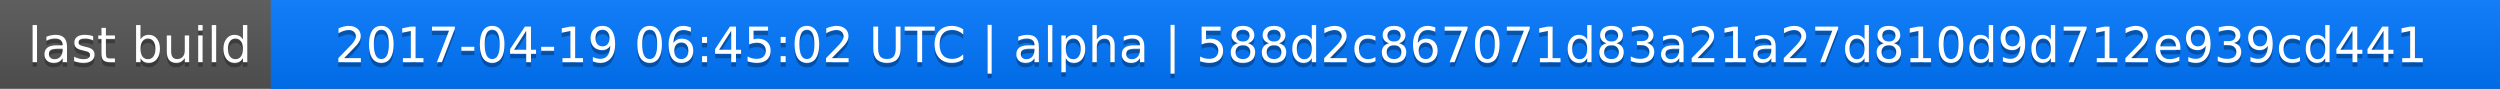
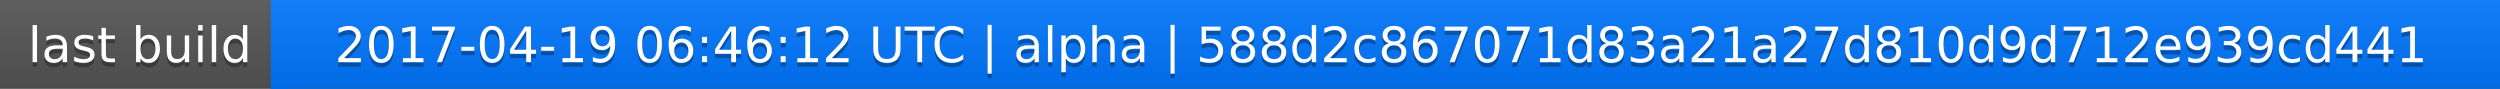
<svg xmlns="http://www.w3.org/2000/svg" width="563" height="20">
  <linearGradient id="a" x2="0" y2="100%">
    <stop offset="0" stop-color="#bbb" stop-opacity=".1" />
    <stop offset="1" stop-opacity=".1" />
  </linearGradient>
  <rect rx="0" width="563" height="20" fill="#555" />
  <rect rx="0" x="61" width="502" height="20" fill="#07f" />
  <path fill="#07f" d="M61 0h4v20h-4z" />
  <rect rx="0" width="563" height="20" fill="url(#a)" />
  <g fill="#fff" text-anchor="middle" font-family="DejaVu Sans,Verdana,Geneva,sans-serif" font-size="11">
    <text x="31.5" y="15" fill="#010101" fill-opacity=".3">last build</text>
    <text x="31.5" y="14">last build</text>
-     <text x="311" y="15" fill="#010101" fill-opacity=".3">2017-04-19 06:45:02 UTC | alpha | 588d2c867071d83a21a27d810d9d712e939cd441</text>
-     <text x="311" y="14">2017-04-19 06:45:02 UTC | alpha | 588d2c867071d83a21a27d810d9d712e939cd441</text>
+     <text x="311" y="15" fill="#010101" fill-opacity=".3">2017-04-19 06:46:12 UTC | alpha | 588d2c867071d83a21a27d810d9d712e939cd441</text>
+     <text x="311" y="14">2017-04-19 06:46:12 UTC | alpha | 588d2c867071d83a21a27d810d9d712e939cd441</text>
  </g>
</svg>
